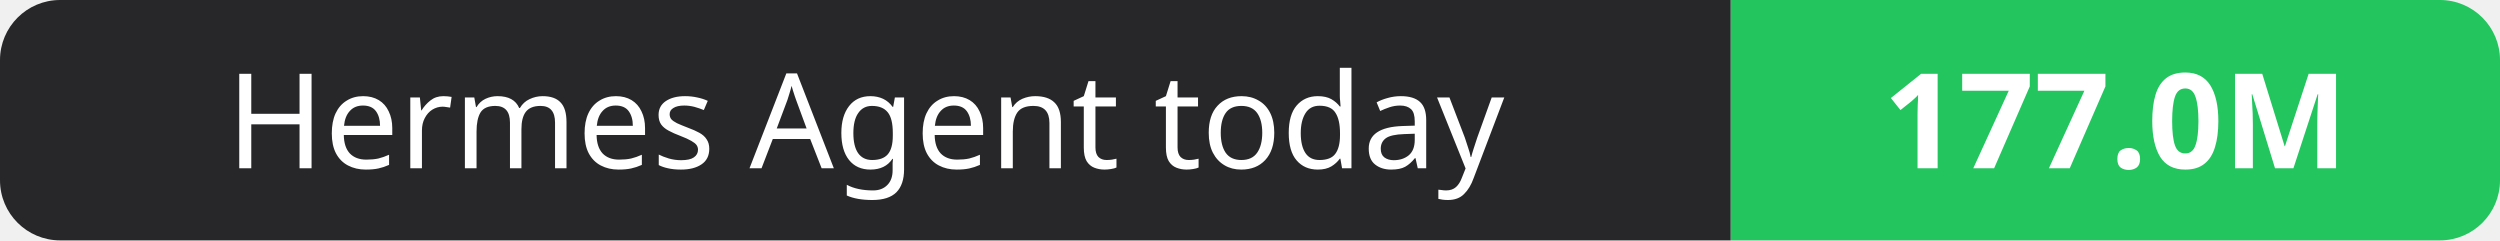
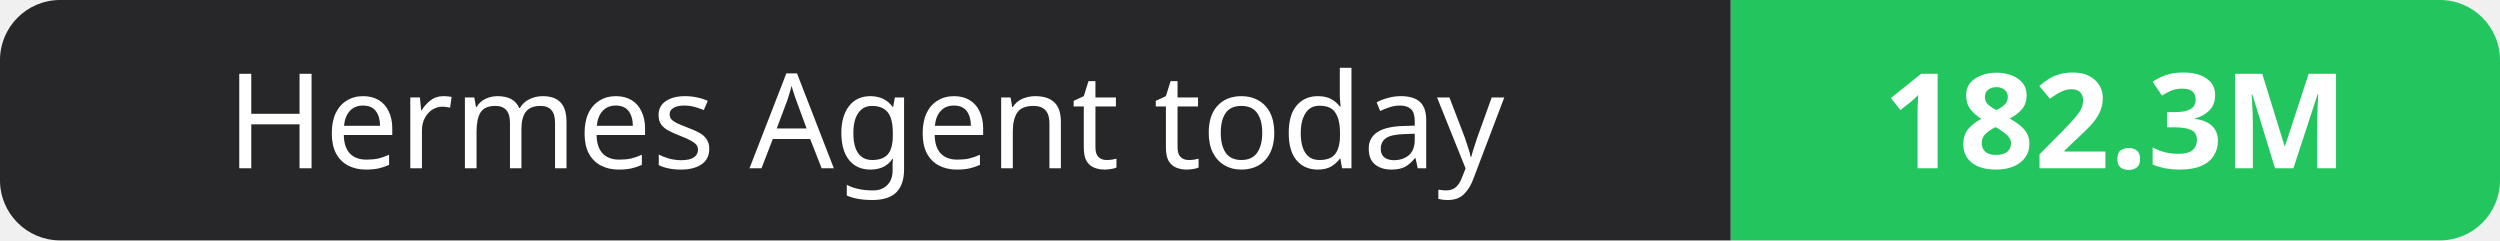
- <svg xmlns="http://www.w3.org/2000/svg" width="208" height="20" role="img" aria-label="Hermes Agent today: 177.0M">
+ <svg xmlns="http://www.w3.org/2000/svg" width="208" height="20" role="img" aria-label="Hermes Agent today: 182.3M">
  <clipPath id="r">
    <rect width="208" height="20" rx="5" fill="#fff" />
  </clipPath>
  <g clip-path="url(#r)">
    <rect width="144" height="20" fill="#27272a" />
    <rect x="144" width="64" height="20" fill="#22c55e" />
  </g>
  <g fill="#fff" text-anchor="middle" font-family="Verdana,Geneva,sans-serif" font-size="11">
    <text x="72.0" y="14">Hermes Agent today</text>
-     <text x="176.0" y="14" font-weight="700">177.0M</text>
+     <text x="176.0" y="14" font-weight="700">182.3M</text>
  </g>
</svg>
